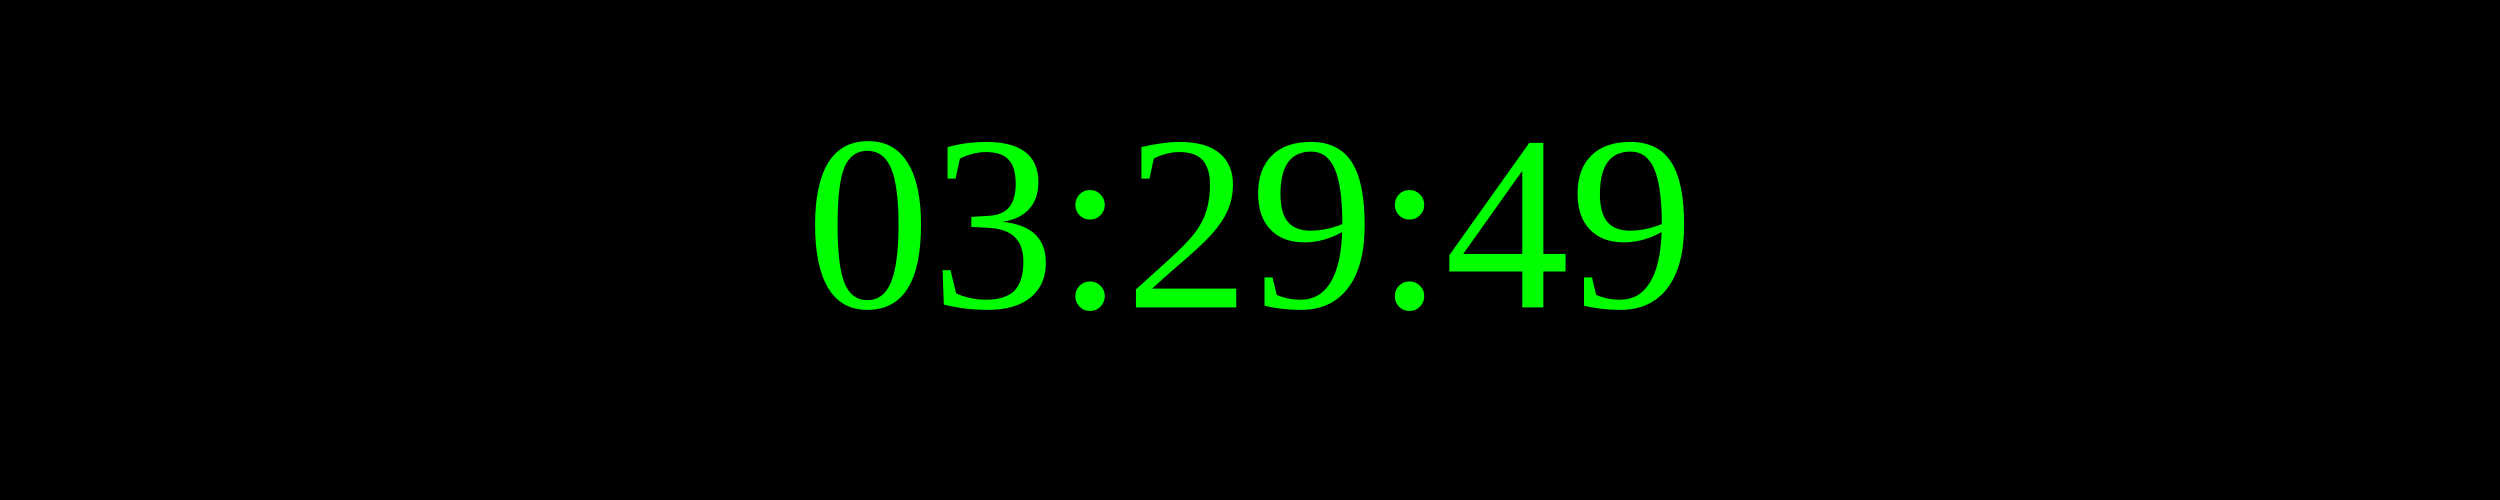
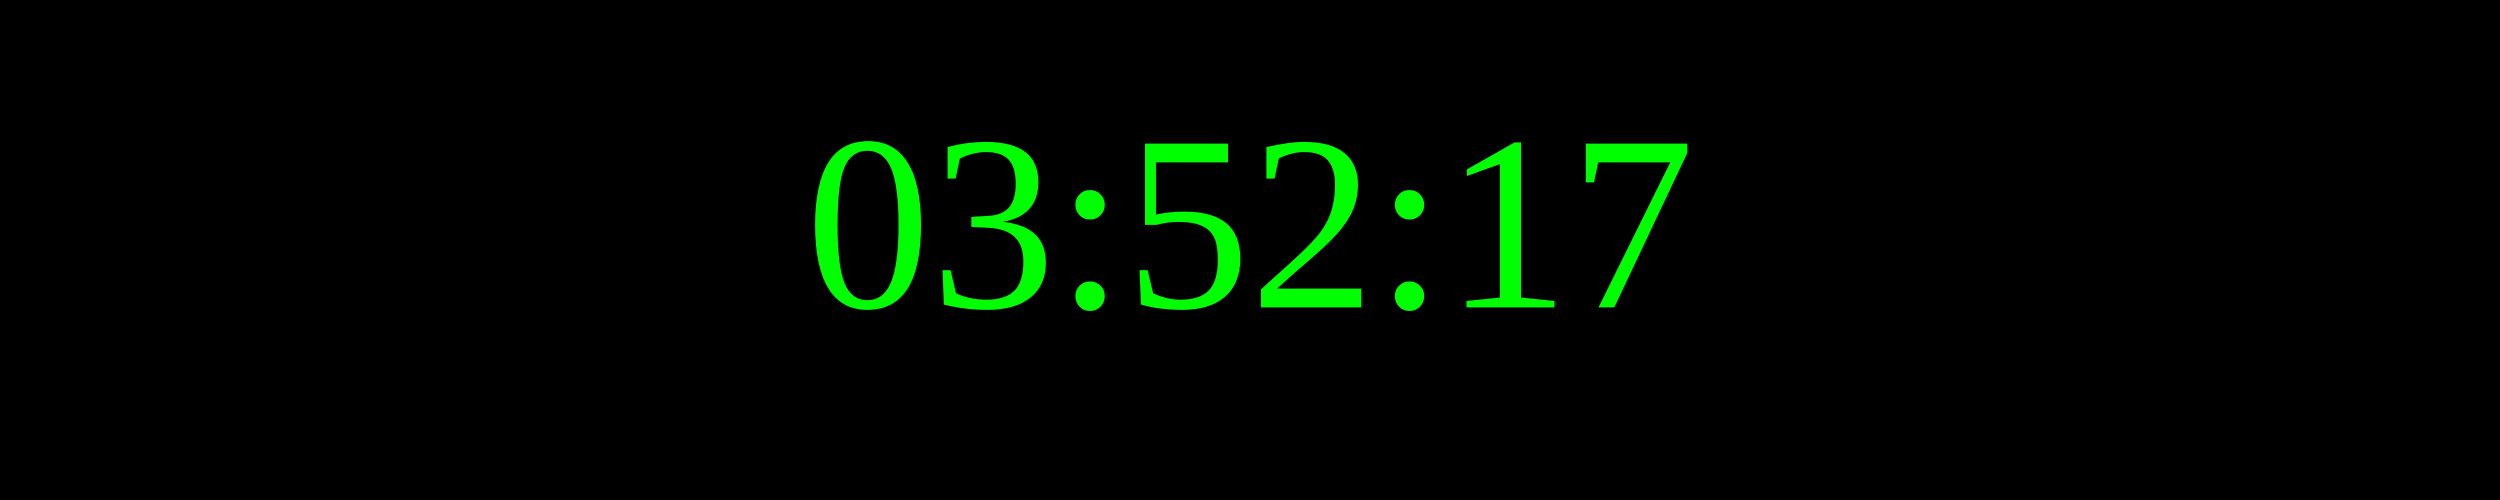
<svg xmlns="http://www.w3.org/2000/svg" width="250" height="50">
  <rect width="100%" height="100%" fill="black" />
  <text x="50%" y="50%" font-size="25" fill="lime" text-anchor="middle" dominant-baseline="middle">
- 03:29:49
+ 03:52:17
</text>
</svg>
